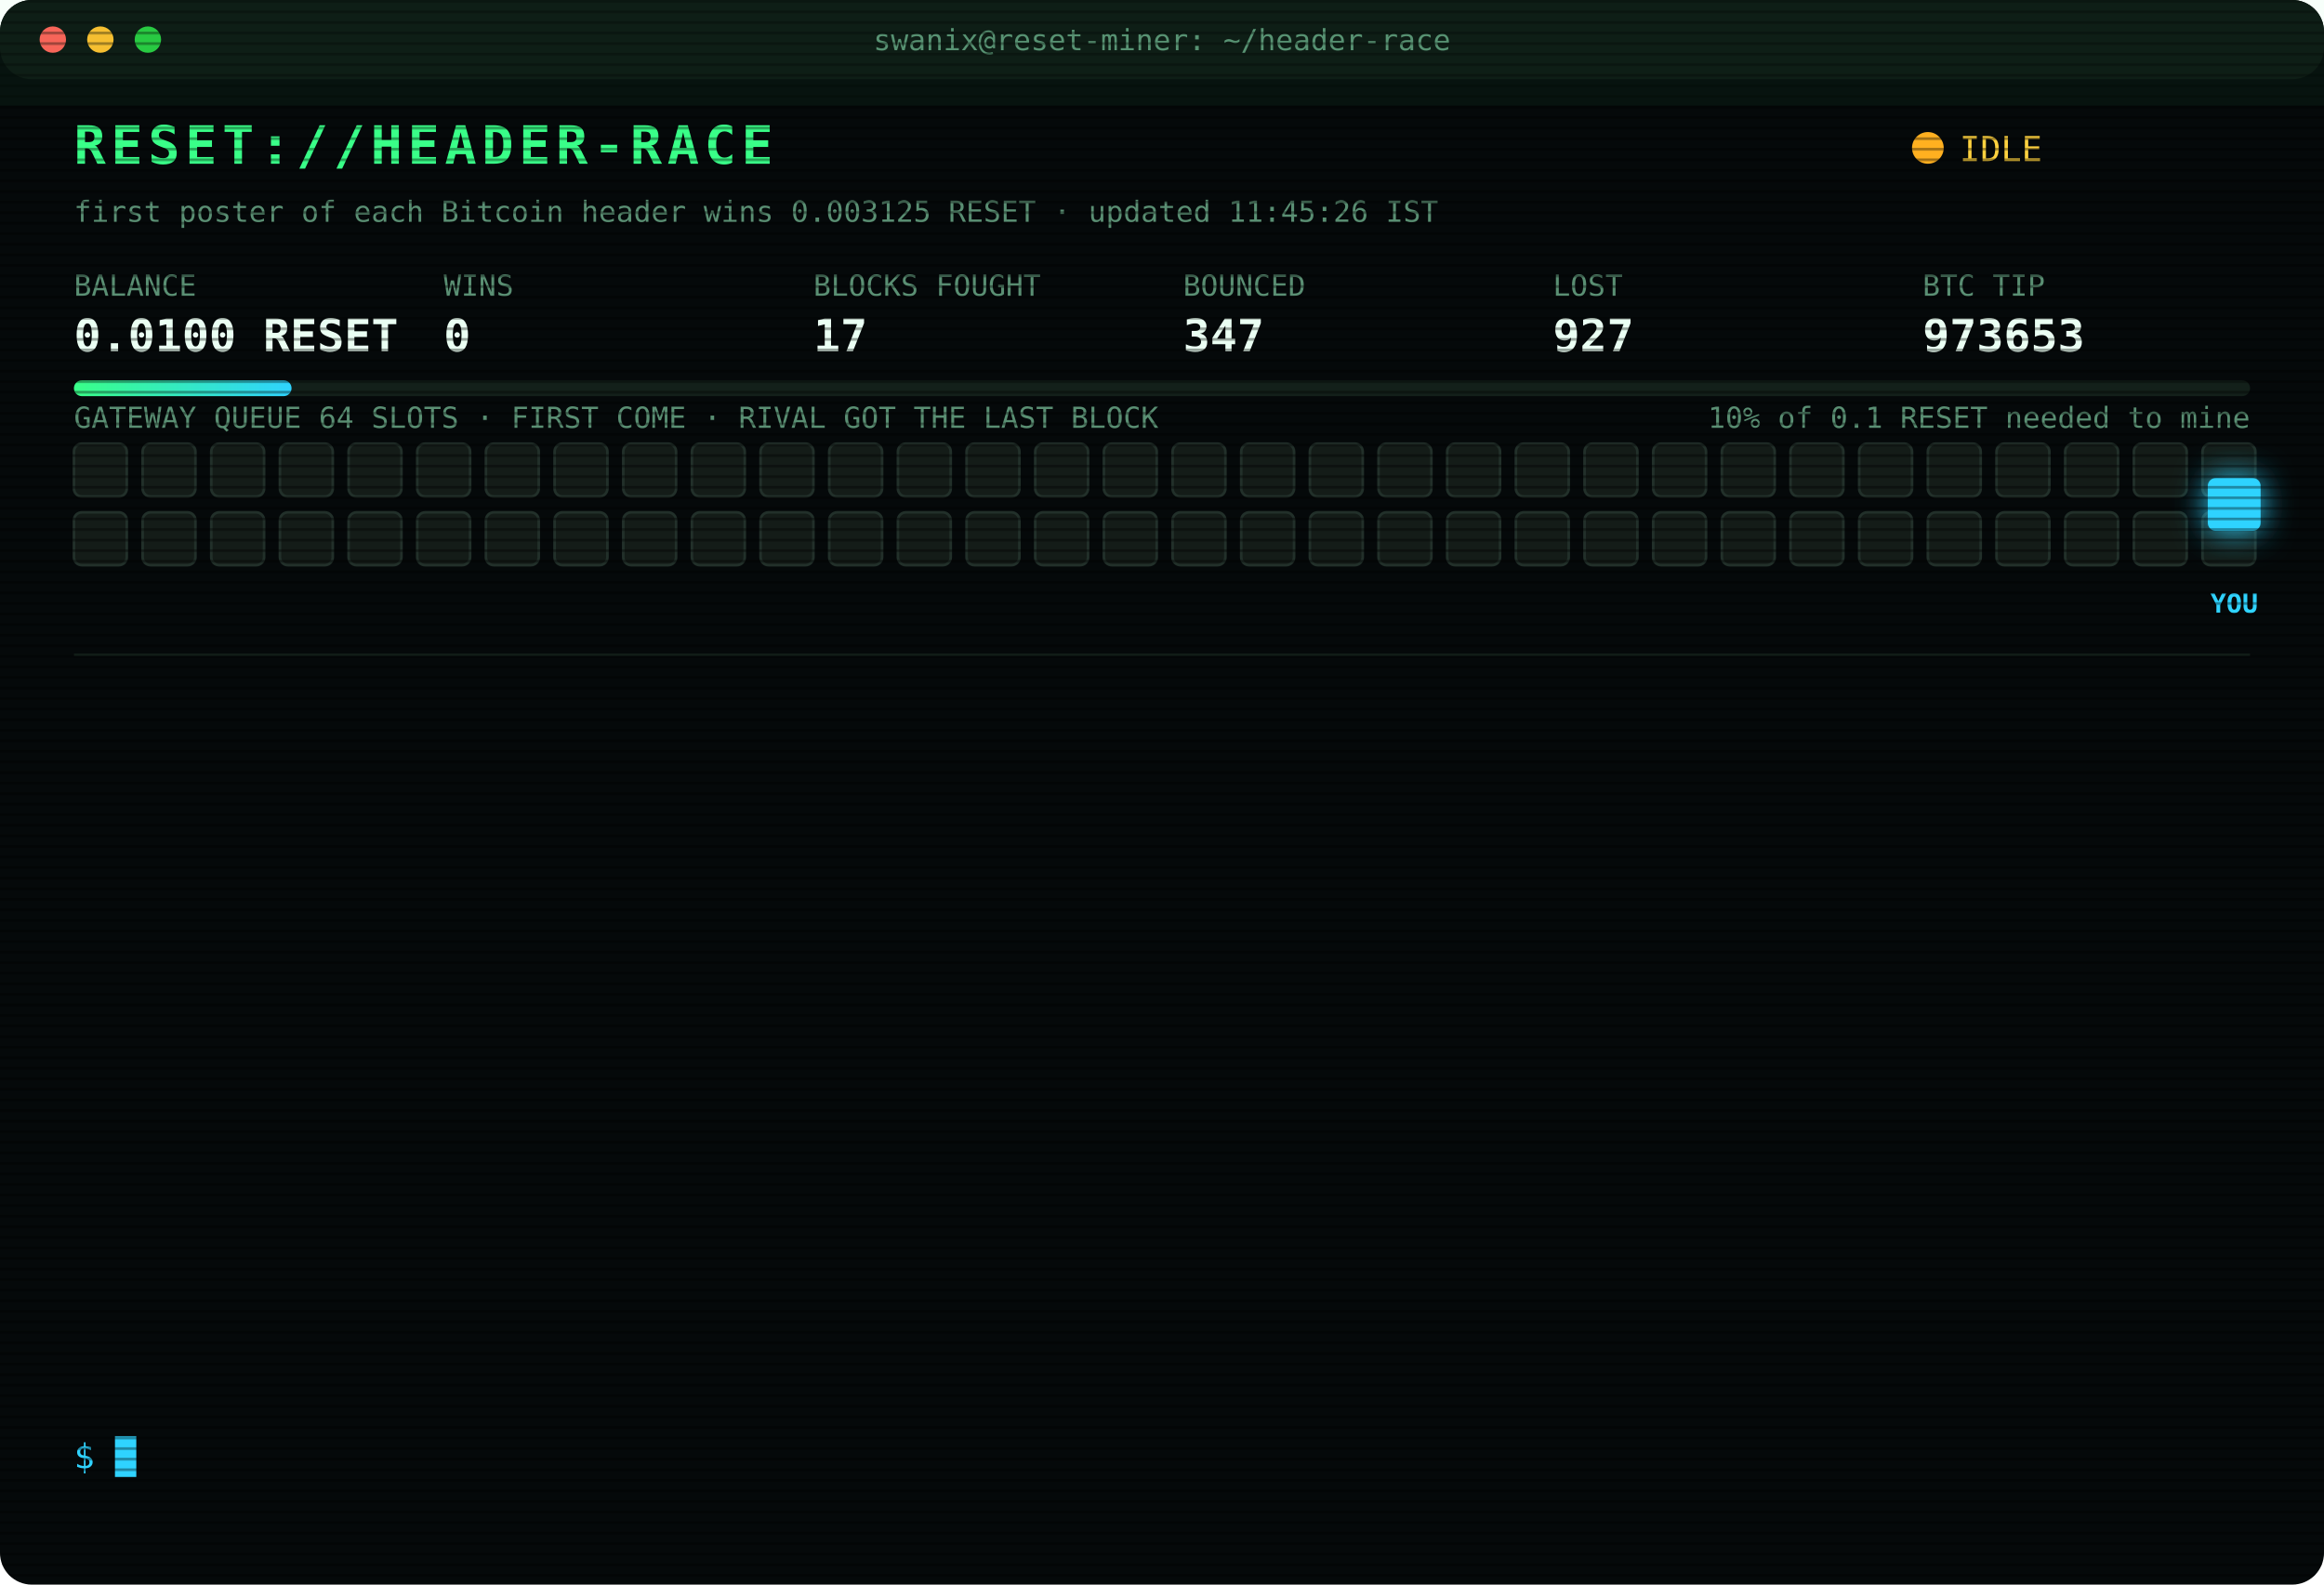
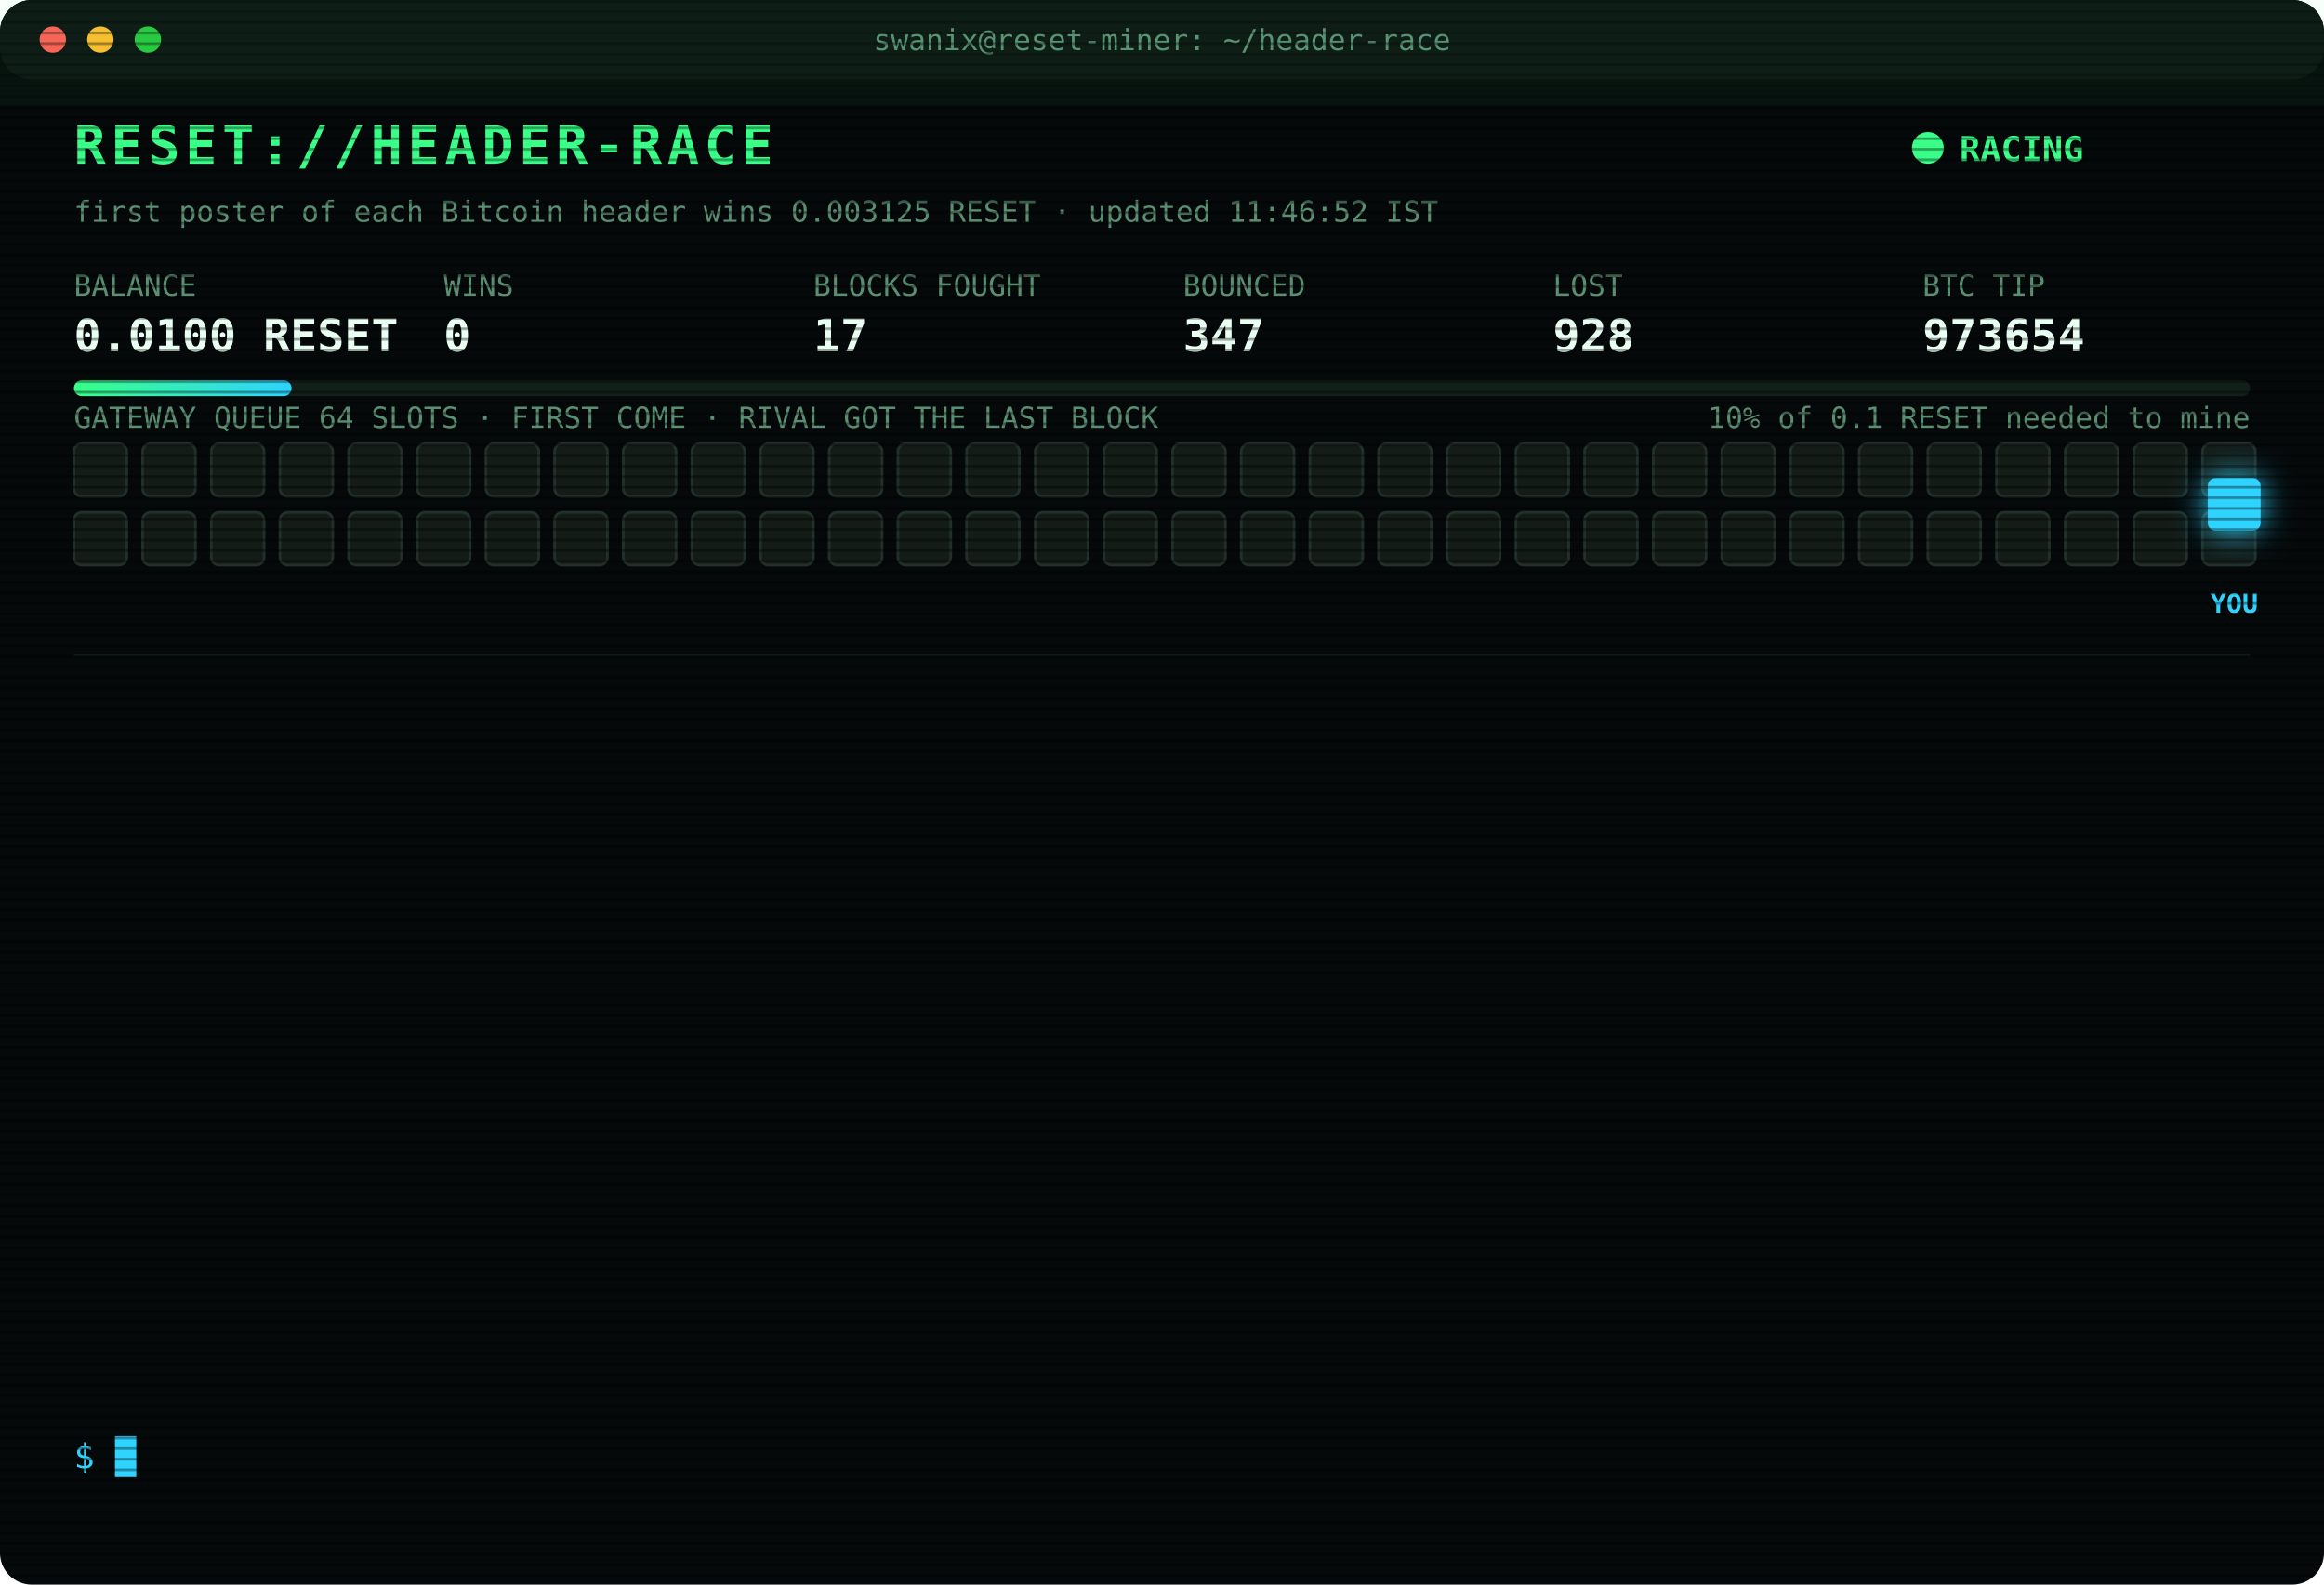
<svg xmlns="http://www.w3.org/2000/svg" width="880" height="600" viewBox="0 0 880 600" font-family="ui-monospace,SFMono-Regular,Menlo,Consolas,monospace">
  <style>
text{font-size:13px;fill:#7CFFB2}
.title{font-size:20px;font-weight:700;fill:#39FF88;letter-spacing:2px;animation:glitch 3s infinite steps(1)}
.sub{fill:#2fd3ff}.k{fill:#5a8f73;font-size:11px}.v{font-size:17px;font-weight:700;fill:#eafff3}
.ts{fill:#3f6b56}.boot{fill:#2fd3ff}.dim{fill:#5a8f73}.bad{fill:#ff4d6d}.warn{fill:#ffd23f}.mag{fill:#ff5cf0}.win{fill:#39FF88;font-weight:700}
.tag{font-size:10px;fill:#2fd3ff;font-weight:700}
.rival{fill:#26332c;stroke:#3c5a49;animation:jam 1.2s infinite alternate}
.idle{fill:#141c18;stroke:#22302a;animation:breathe 4s infinite}
.me{fill:#2fd3ff;filter:drop-shadow(0 0 6px #2fd3ff)}
.hover{animation:nudge 1.1s infinite ease-in-out}.bounce{animation:kick 1.4s infinite}
.ln{opacity:0;animation:in .4s forwards}
.cur{animation:blink 1s infinite steps(1)}
.scan{animation:scan 6s infinite linear}
.led{animation:blink 1.4s infinite}
@keyframes in{from{opacity:0;transform:translateX(-6px)}to{opacity:1;transform:none}}
@keyframes blink{50%{opacity:0}}
@keyframes jam{to{fill:#33463b}}
@keyframes breathe{50%{opacity:.4}}
@keyframes nudge{50%{transform:translateX(-10px)}}
@keyframes kick{0%,100%{transform:none}30%{transform:translateX(-14px)}55%{transform:translateX(10px) translateY(-6px)}}
@keyframes glitch{0%,92%{transform:none}93%{transform:translateX(2px);fill:#ff4d6d}95%{transform:translateX(-2px);fill:#2fd3ff}97%{transform:none}}
@keyframes scan{from{transform:translateY(-40px)}to{transform:translateY(600px)}}
</style>
  <defs>
    <pattern id="sl" width="4" height="4" patternUnits="userSpaceOnUse">
      <rect width="4" height="1" fill="#000" opacity=".35" />
    </pattern>
    <linearGradient id="bar">
      <stop offset="0" stop-color="#39FF88" />
      <stop offset="1" stop-color="#2fd3ff" />
    </linearGradient>
  </defs>
  <rect width="880" height="600" rx="12" fill="#05090a" />
  <rect width="880" height="30" rx="12" fill="#0d1512" />
  <circle cx="20" cy="15" r="5" fill="#ff5f57" />
  <circle cx="38" cy="15" r="5" fill="#febc2e" />
  <circle cx="56" cy="15" r="5" fill="#28c840" />
  <text x="440" y="19" text-anchor="middle" class="k">swanix@reset-miner: ~/header-race</text>
  <text x="28" y="62" class="title">RESET://HEADER-RACE</text>
-   <circle class="led" cx="730" cy="56" r="6" fill="#ffb020" />
-   <text x="742" y="61" class="warn">IDLE</text>
-   <text x="28" y="84" class="k">first poster of each Bitcoin header wins 0.003125 RESET · updated 11:45:26 IST</text>
+   <circle class="led" cx="730" cy="56" r="6" fill="#39FF88" />
+   <text x="742" y="61" class="win">RACING</text>
+   <text x="28" y="84" class="k">first poster of each Bitcoin header wins 0.003125 RESET · updated 11:46:52 IST</text>
  <text x="28" y="112" class="k">BALANCE</text>
  <text x="28" y="133" class="v">0.0100 RESET</text>
  <text x="168" y="112" class="k">WINS</text>
  <text x="168" y="133" class="v">0</text>
  <text x="308" y="112" class="k">BLOCKS FOUGHT</text>
  <text x="308" y="133" class="v">17</text>
  <text x="448" y="112" class="k">BOUNCED</text>
  <text x="448" y="133" class="v">347</text>
  <text x="588" y="112" class="k">LOST</text>
-   <text x="588" y="133" class="v">927</text>
+   <text x="588" y="133" class="v">928</text>
  <text x="728" y="112" class="k">BTC TIP</text>
-   <text x="728" y="133" class="v">973653</text>
+   <text x="728" y="133" class="v">973654</text>
  <rect x="28" y="144" width="824" height="6" rx="3" fill="#13201a" />
  <rect x="28" y="144" width="82.4" height="6" rx="3" fill="url(#bar)" />
  <text x="852" y="162" text-anchor="end" class="k">10% of 0.1 RESET needed to mine</text>
  <text x="28" y="162" class="k">GATEWAY QUEUE 64 SLOTS · FIRST COME · RIVAL GOT THE LAST BLOCK</text>
  <rect class="idle" x="28" y="168" width="20" height="20" rx="3" style="animation-delay:0.00s" />
  <rect class="idle" x="54" y="168" width="20" height="20" rx="3" style="animation-delay:0.05s" />
  <rect class="idle" x="80" y="168" width="20" height="20" rx="3" style="animation-delay:0.10s" />
  <rect class="idle" x="106" y="168" width="20" height="20" rx="3" style="animation-delay:0.15s" />
  <rect class="idle" x="132" y="168" width="20" height="20" rx="3" style="animation-delay:0.20s" />
  <rect class="idle" x="158" y="168" width="20" height="20" rx="3" style="animation-delay:0.25s" />
  <rect class="idle" x="184" y="168" width="20" height="20" rx="3" style="animation-delay:0.30s" />
  <rect class="idle" x="210" y="168" width="20" height="20" rx="3" style="animation-delay:0.35s" />
  <rect class="idle" x="236" y="168" width="20" height="20" rx="3" style="animation-delay:0.40s" />
  <rect class="idle" x="262" y="168" width="20" height="20" rx="3" style="animation-delay:0.45s" />
  <rect class="idle" x="288" y="168" width="20" height="20" rx="3" style="animation-delay:0.50s" />
  <rect class="idle" x="314" y="168" width="20" height="20" rx="3" style="animation-delay:0.55s" />
  <rect class="idle" x="340" y="168" width="20" height="20" rx="3" style="animation-delay:0.60s" />
  <rect class="idle" x="366" y="168" width="20" height="20" rx="3" style="animation-delay:0.65s" />
  <rect class="idle" x="392" y="168" width="20" height="20" rx="3" style="animation-delay:0.70s" />
  <rect class="idle" x="418" y="168" width="20" height="20" rx="3" style="animation-delay:0.75s" />
  <rect class="idle" x="444" y="168" width="20" height="20" rx="3" style="animation-delay:0.80s" />
  <rect class="idle" x="470" y="168" width="20" height="20" rx="3" style="animation-delay:0.85s" />
  <rect class="idle" x="496" y="168" width="20" height="20" rx="3" style="animation-delay:0.90s" />
  <rect class="idle" x="522" y="168" width="20" height="20" rx="3" style="animation-delay:0.95s" />
  <rect class="idle" x="548" y="168" width="20" height="20" rx="3" style="animation-delay:1.00s" />
  <rect class="idle" x="574" y="168" width="20" height="20" rx="3" style="animation-delay:1.05s" />
  <rect class="idle" x="600" y="168" width="20" height="20" rx="3" style="animation-delay:1.10s" />
  <rect class="idle" x="626" y="168" width="20" height="20" rx="3" style="animation-delay:1.15s" />
  <rect class="idle" x="652" y="168" width="20" height="20" rx="3" style="animation-delay:1.20s" />
  <rect class="idle" x="678" y="168" width="20" height="20" rx="3" style="animation-delay:1.25s" />
  <rect class="idle" x="704" y="168" width="20" height="20" rx="3" style="animation-delay:1.30s" />
  <rect class="idle" x="730" y="168" width="20" height="20" rx="3" style="animation-delay:1.35s" />
  <rect class="idle" x="756" y="168" width="20" height="20" rx="3" style="animation-delay:1.40s" />
  <rect class="idle" x="782" y="168" width="20" height="20" rx="3" style="animation-delay:1.45s" />
  <rect class="idle" x="808" y="168" width="20" height="20" rx="3" style="animation-delay:1.50s" />
  <rect class="idle" x="834" y="168" width="20" height="20" rx="3" style="animation-delay:1.55s" />
  <rect class="idle" x="28" y="194" width="20" height="20" rx="3" style="animation-delay:1.60s" />
  <rect class="idle" x="54" y="194" width="20" height="20" rx="3" style="animation-delay:1.65s" />
  <rect class="idle" x="80" y="194" width="20" height="20" rx="3" style="animation-delay:1.70s" />
  <rect class="idle" x="106" y="194" width="20" height="20" rx="3" style="animation-delay:1.75s" />
  <rect class="idle" x="132" y="194" width="20" height="20" rx="3" style="animation-delay:1.80s" />
  <rect class="idle" x="158" y="194" width="20" height="20" rx="3" style="animation-delay:1.85s" />
  <rect class="idle" x="184" y="194" width="20" height="20" rx="3" style="animation-delay:1.90s" />
  <rect class="idle" x="210" y="194" width="20" height="20" rx="3" style="animation-delay:1.95s" />
  <rect class="idle" x="236" y="194" width="20" height="20" rx="3" style="animation-delay:2.00s" />
  <rect class="idle" x="262" y="194" width="20" height="20" rx="3" style="animation-delay:2.05s" />
  <rect class="idle" x="288" y="194" width="20" height="20" rx="3" style="animation-delay:2.10s" />
  <rect class="idle" x="314" y="194" width="20" height="20" rx="3" style="animation-delay:2.15s" />
  <rect class="idle" x="340" y="194" width="20" height="20" rx="3" style="animation-delay:2.20s" />
  <rect class="idle" x="366" y="194" width="20" height="20" rx="3" style="animation-delay:2.25s" />
  <rect class="idle" x="392" y="194" width="20" height="20" rx="3" style="animation-delay:2.30s" />
  <rect class="idle" x="418" y="194" width="20" height="20" rx="3" style="animation-delay:2.35s" />
  <rect class="idle" x="444" y="194" width="20" height="20" rx="3" style="animation-delay:2.40s" />
  <rect class="idle" x="470" y="194" width="20" height="20" rx="3" style="animation-delay:2.45s" />
  <rect class="idle" x="496" y="194" width="20" height="20" rx="3" style="animation-delay:2.50s" />
  <rect class="idle" x="522" y="194" width="20" height="20" rx="3" style="animation-delay:2.55s" />
  <rect class="idle" x="548" y="194" width="20" height="20" rx="3" style="animation-delay:2.60s" />
  <rect class="idle" x="574" y="194" width="20" height="20" rx="3" style="animation-delay:2.65s" />
  <rect class="idle" x="600" y="194" width="20" height="20" rx="3" style="animation-delay:2.70s" />
  <rect class="idle" x="626" y="194" width="20" height="20" rx="3" style="animation-delay:2.75s" />
  <rect class="idle" x="652" y="194" width="20" height="20" rx="3" style="animation-delay:2.80s" />
  <rect class="idle" x="678" y="194" width="20" height="20" rx="3" style="animation-delay:2.85s" />
  <rect class="idle" x="704" y="194" width="20" height="20" rx="3" style="animation-delay:2.90s" />
  <rect class="idle" x="730" y="194" width="20" height="20" rx="3" style="animation-delay:2.95s" />
  <rect class="idle" x="756" y="194" width="20" height="20" rx="3" style="animation-delay:3.00s" />
  <rect class="idle" x="782" y="194" width="20" height="20" rx="3" style="animation-delay:3.05s" />
  <rect class="idle" x="808" y="194" width="20" height="20" rx="3" style="animation-delay:3.10s" />
  <rect class="idle" x="834" y="194" width="20" height="20" rx="3" style="animation-delay:3.15s" />
  <g class="hover">
    <rect class="me" x="836" y="181" width="20" height="20" rx="3" />
    <text class="tag" x="846" y="232" text-anchor="middle">YOU</text>
  </g>
  <line x1="28" x2="852" y1="248" y2="248" stroke="#13201a" />
  <g class="ln" style="animation-delay:0.40s">
-     <text x="28" y="270" class="ts">09:44:44</text>
-     <text x="104" y="270" class="bad">[LOST] #973639 taken by a rival miner</text>
+     <text x="28" y="270" class="ts">09:56:20</text>
+     <text x="104" y="270" class="bad">[LOST] #973640 taken by a rival miner</text>
  </g>
  <g class="ln" style="animation-delay:0.65s">
-     <text x="28" y="292" class="ts">09:56:20</text>
-     <text x="104" y="292" class="bad">[LOST] #973640 taken by a rival miner</text>
+     <text x="28" y="292" class="ts">10:04:01</text>
+     <text x="104" y="292" class="bad">[LOST] #973642 taken by a rival miner</text>
  </g>
  <g class="ln" style="animation-delay:0.90s">
-     <text x="28" y="314" class="ts">10:04:01</text>
-     <text x="104" y="314" class="bad">[LOST] #973642 taken by a rival miner</text>
+     <text x="28" y="314" class="ts">10:07:35</text>
+     <text x="104" y="314" class="bad">[LOST] #973643 taken by a rival miner</text>
  </g>
  <g class="ln" style="animation-delay:1.15s">
-     <text x="28" y="336" class="ts">10:07:35</text>
-     <text x="104" y="336" class="bad">[LOST] #973643 taken by a rival miner</text>
+     <text x="28" y="336" class="ts">10:11:23</text>
+     <text x="104" y="336" class="bad">[LOST] #973644 taken by a rival miner</text>
  </g>
  <g class="ln" style="animation-delay:1.40s">
-     <text x="28" y="358" class="ts">10:11:23</text>
-     <text x="104" y="358" class="bad">[LOST] #973644 taken by a rival miner</text>
+     <text x="28" y="358" class="ts">10:21:54</text>
+     <text x="104" y="358" class="bad">[LOST] #973646 taken by a rival miner</text>
  </g>
  <g class="ln" style="animation-delay:1.65s">
-     <text x="28" y="380" class="ts">10:21:54</text>
-     <text x="104" y="380" class="bad">[LOST] #973646 taken by a rival miner</text>
+     <text x="28" y="380" class="ts">10:34:01</text>
+     <text x="104" y="380" class="bad">[LOST] #973647 taken by a rival miner</text>
  </g>
  <g class="ln" style="animation-delay:1.90s">
-     <text x="28" y="402" class="ts">10:34:01</text>
-     <text x="104" y="402" class="bad">[LOST] #973647 taken by a rival miner</text>
+     <text x="28" y="402" class="ts">10:40:34</text>
+     <text x="104" y="402" class="bad">[LOST] #973648 taken by a rival miner</text>
  </g>
  <g class="ln" style="animation-delay:2.15s">
-     <text x="28" y="424" class="ts">10:40:34</text>
-     <text x="104" y="424" class="bad">[LOST] #973648 taken by a rival miner</text>
+     <text x="28" y="424" class="ts">10:50:44</text>
+     <text x="104" y="424" class="bad">[LOST] #973649 taken by a rival miner</text>
  </g>
  <g class="ln" style="animation-delay:2.40s">
-     <text x="28" y="446" class="ts">10:50:44</text>
-     <text x="104" y="446" class="bad">[LOST] #973649 taken by a rival miner</text>
+     <text x="28" y="446" class="ts">10:53:14</text>
+     <text x="104" y="446" class="bad">[LOST] #973650 taken by a rival miner</text>
  </g>
  <g class="ln" style="animation-delay:2.65s">
-     <text x="28" y="468" class="ts">10:53:14</text>
-     <text x="104" y="468" class="bad">[LOST] #973650 taken by a rival miner</text>
+     <text x="28" y="468" class="ts">11:12:23</text>
+     <text x="104" y="468" class="bad">[LOST] #973651 taken by a rival miner</text>
  </g>
  <g class="ln" style="animation-delay:2.90s">
-     <text x="28" y="490" class="ts">11:12:23</text>
-     <text x="104" y="490" class="bad">[LOST] #973651 taken by a rival miner</text>
+     <text x="28" y="490" class="ts">11:15:59</text>
+     <text x="104" y="490" class="bad">[LOST] #973652 taken by a rival miner</text>
  </g>
  <g class="ln" style="animation-delay:3.15s">
-     <text x="28" y="512" class="ts">11:15:59</text>
-     <text x="104" y="512" class="bad">[LOST] #973652 taken by a rival miner</text>
+     <text x="28" y="512" class="ts">11:24:56</text>
+     <text x="104" y="512" class="bad">[LOST] #973653 taken by a rival miner</text>
  </g>
  <g class="ln" style="animation-delay:3.40s">
-     <text x="28" y="534" class="ts">11:24:56</text>
-     <text x="104" y="534" class="bad">[LOST] #973653 taken by a rival miner</text>
+     <text x="28" y="534" class="ts">11:46:52</text>
+     <text x="104" y="534" class="bad">[LOST] #973654 taken by a rival miner</text>
  </g>
  <text x="28" y="556" class="sub">$ <tspan class="cur">█</tspan>
  </text>
  <rect width="880" height="600" rx="12" fill="url(#sl)" pointer-events="none" />
  <rect class="scan" width="880" height="40" fill="#39FF88" opacity=".04" />
</svg>
